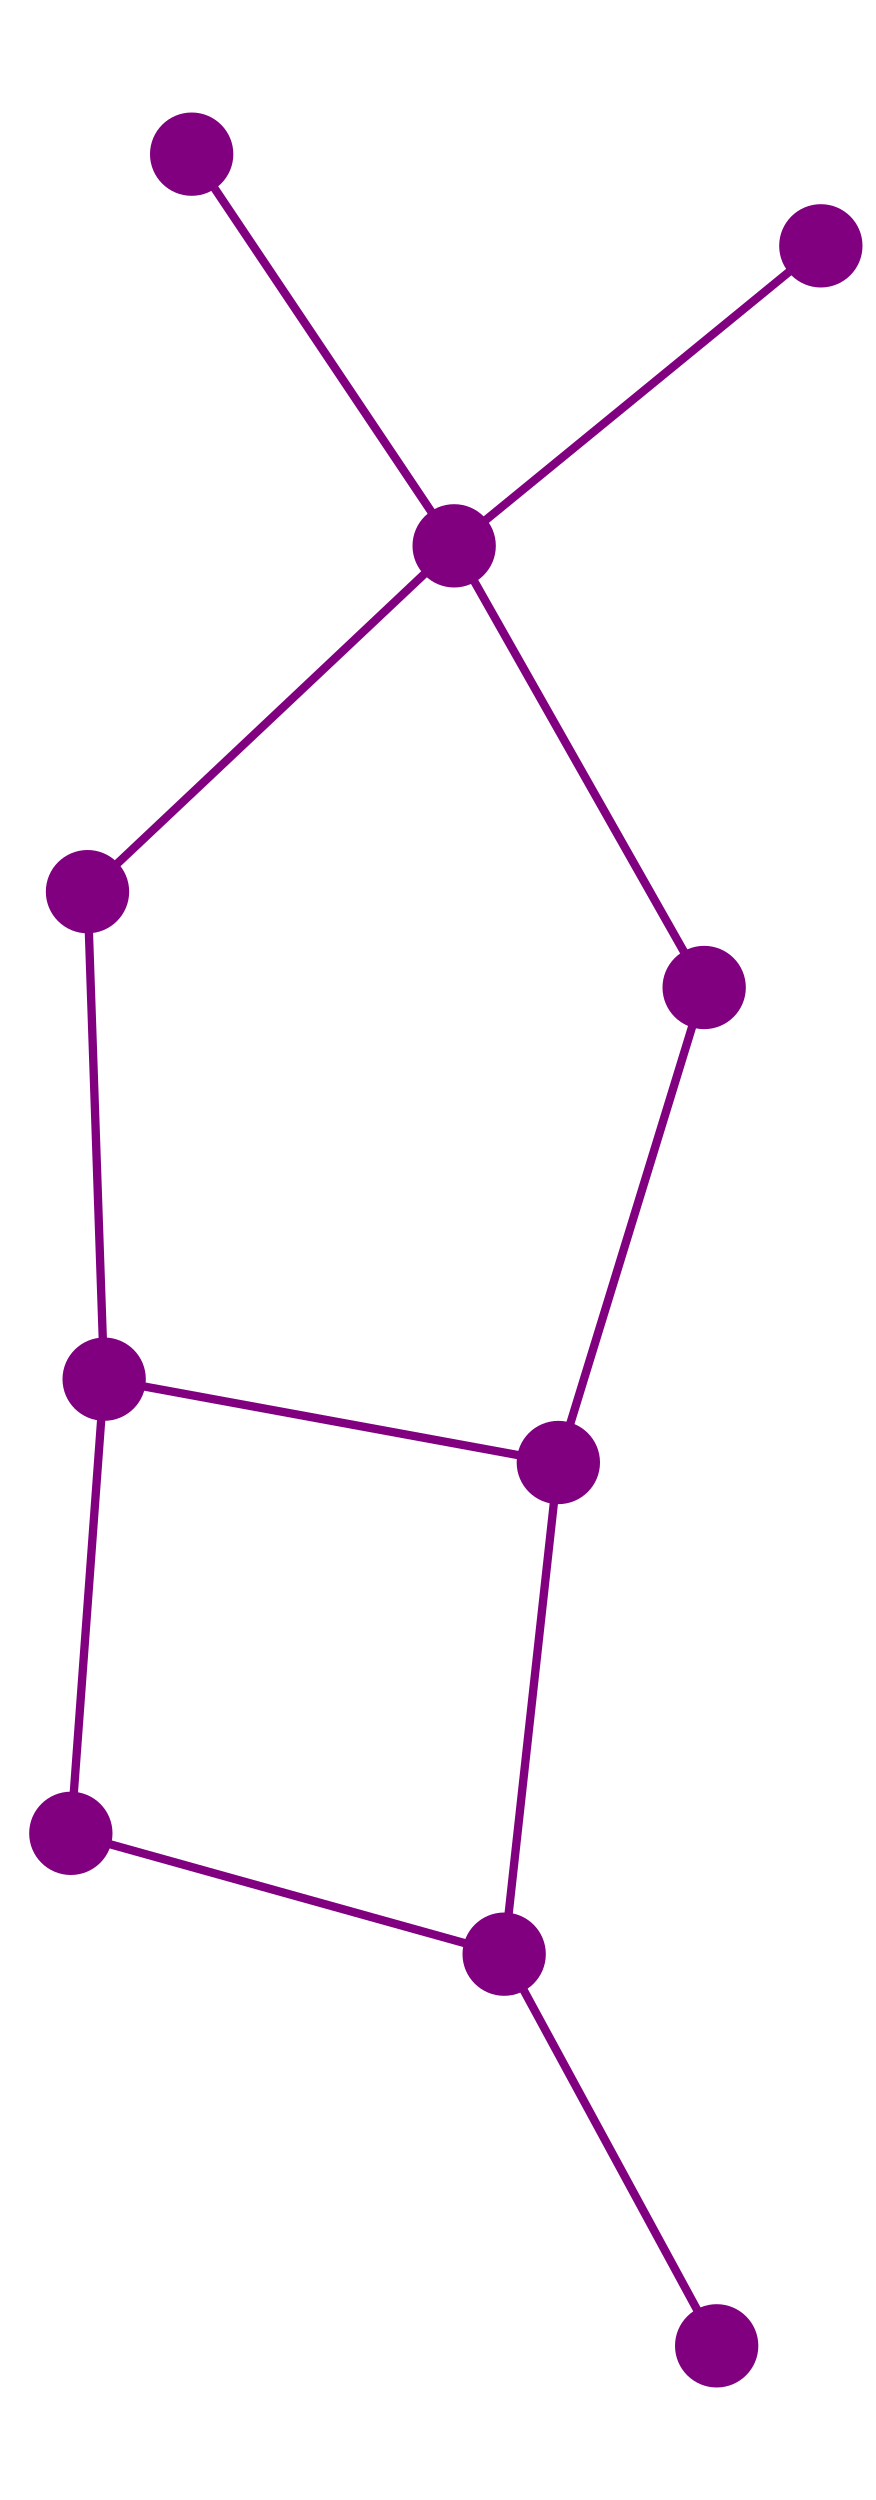
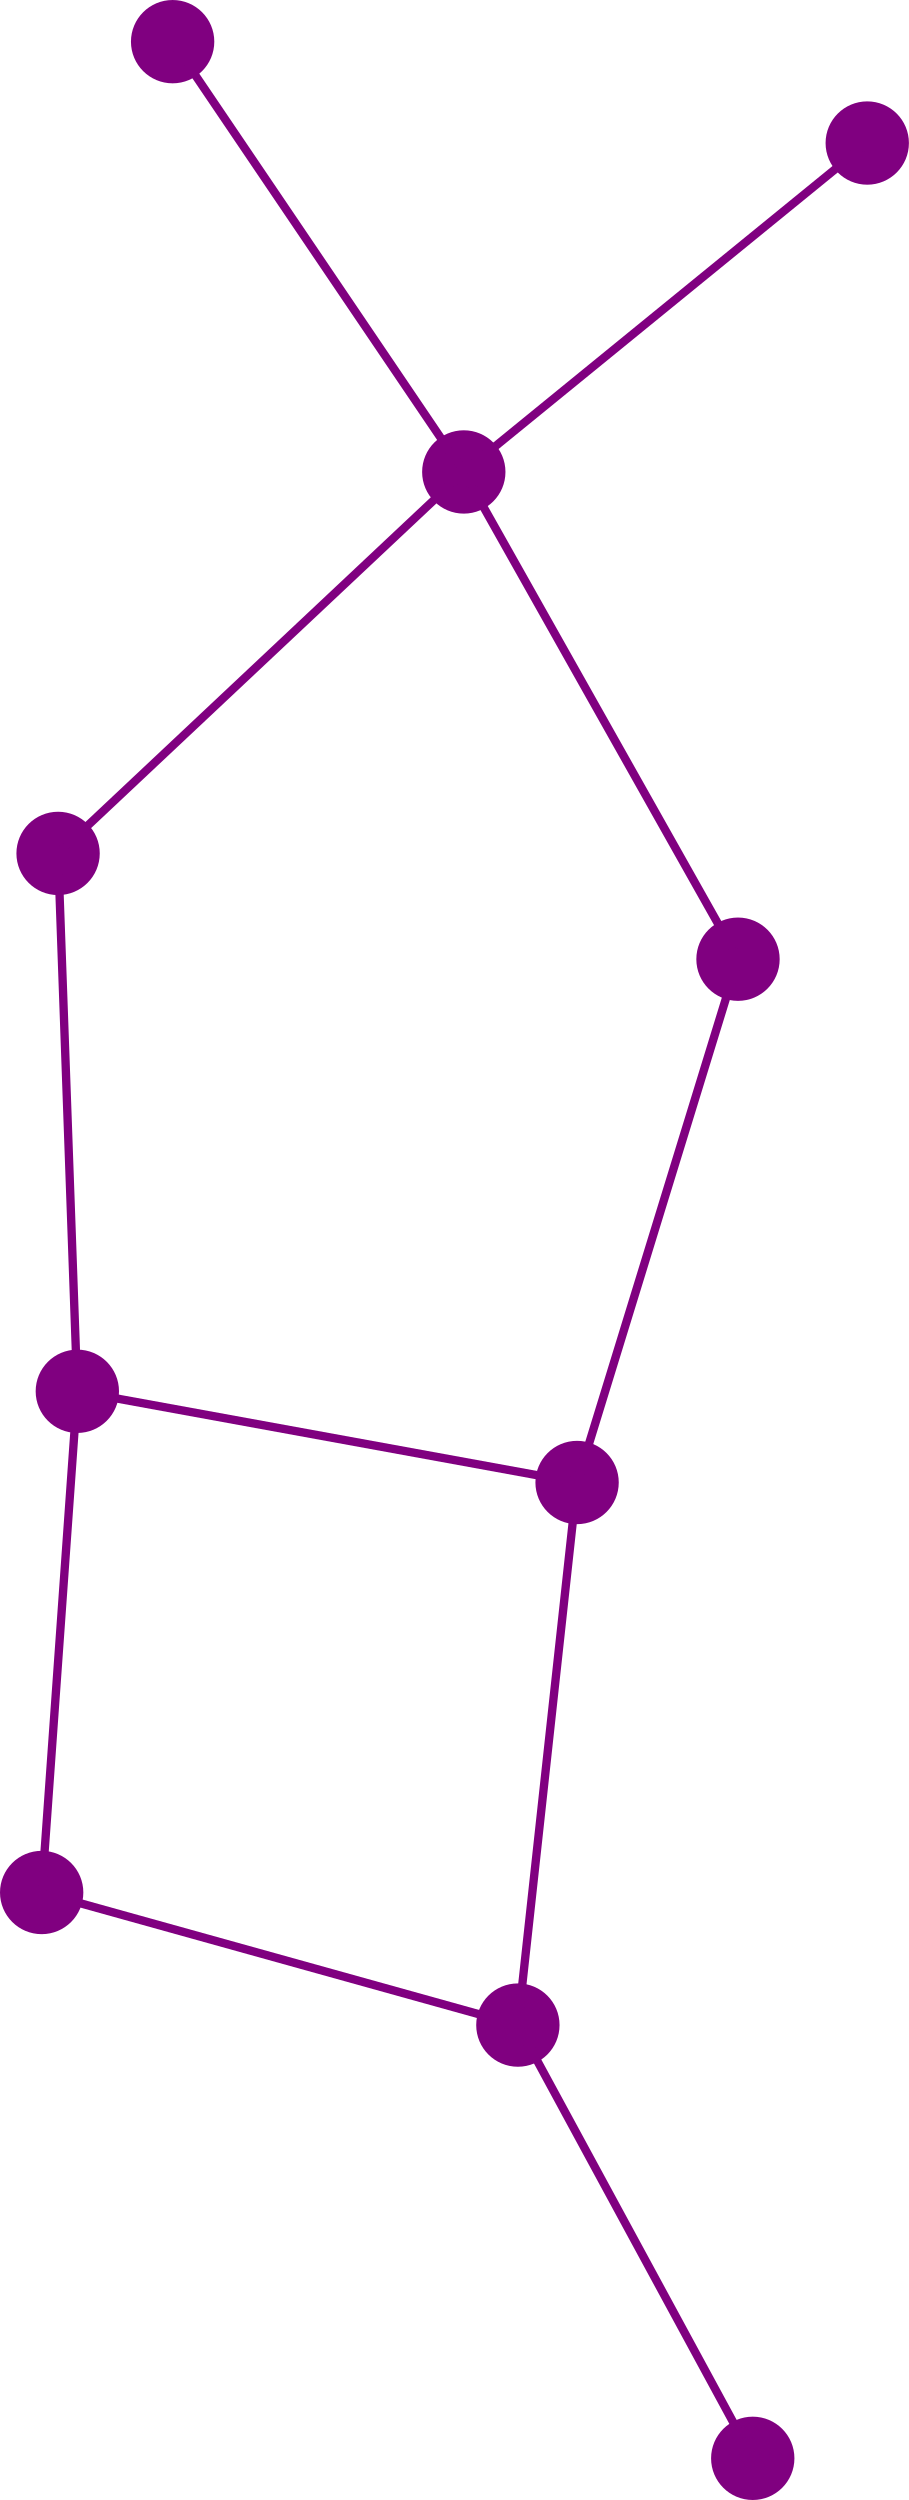
- <svg xmlns="http://www.w3.org/2000/svg" width="210" height="600">
+ <svg xmlns="http://www.w3.org/2000/svg" width="218.14" height="600.00">
  <style>

circle {fill: purple;}
- line {stroke: purple;}
+ line {stroke: purple; stroke-width: 2}

</style>
  <g>
-     <circle cx="169" cy="237" r="10" />
+     <circle cx="177.12" cy="230.21" r="10" />
  </g>
  <g>
-     <circle cx="134" cy="351" r="10" />
+     <circle cx="138.50" cy="355.80" r="10" />
  </g>
  <g>
-     <circle cx="25" cy="331" r="10" />
+     <circle cx="18.56" cy="333.91" r="10" />
  </g>
  <g>
-     <circle cx="109" cy="131" r="10" />
+     <circle cx="111.31" cy="113.27" r="10" />
  </g>
  <g>
-     <circle cx="21" cy="214" r="10" />
+     <circle cx="13.94" cy="204.82" r="10" />
  </g>
  <g>
-     <circle cx="172" cy="563" r="10" />
+     <circle cx="180.66" cy="590.00" r="10" />
  </g>
  <g>
-     <circle cx="46" cy="37" r="10" />
+     <circle cx="41.43" cy="10.00" r="10" />
  </g>
  <g>
-     <circle cx="17" cy="440" r="10" />
+     <circle cx="10.00" cy="454.20" r="10" />
  </g>
  <g>
-     <circle cx="197" cy="59" r="10" />
+     <circle cx="208.14" cy="34.33" r="10" />
  </g>
  <g>
-     <circle cx="121" cy="469" r="10" />
+     <circle cx="124.29" cy="486.02" r="10" />
  </g>
-   <g>
-     <line x1="134" y1="351" x2="169" y2="237" stroke-width="2" />
-   </g>
-   <g>
-     <line x1="109" y1="131" x2="169" y2="237" stroke-width="2" />
-   </g>
-   <g>
-     <line x1="21" y1="214" x2="109" y2="131" stroke-width="2" />
-   </g>
-   <g>
-     <line x1="46" y1="37" x2="109" y2="131" stroke-width="2" />
-   </g>
-   <g>
-     <line x1="121" y1="469" x2="17" y2="440" stroke-width="2" />
-   </g>
-   <g>
-     <line x1="121" y1="469" x2="172" y2="563" stroke-width="2" />
-   </g>
-   <g>
-     <line x1="109" y1="131" x2="197" y2="59" stroke-width="2" />
-   </g>
-   <g>
-     <line x1="121" y1="469" x2="134" y2="351" stroke-width="2" />
-   </g>
-   <g>
-     <line x1="25" y1="331" x2="134" y2="351" stroke-width="2" />
-   </g>
-   <g>
-     <line x1="25" y1="331" x2="21" y2="214" stroke-width="2" />
-   </g>
-   <g>
-     <line x1="25" y1="331" x2="17" y2="440" stroke-width="2" />
-   </g>
+   <line x1="138.50" y1="355.80" x2="177.12" y2="230.21" />
+   <line x1="111.31" y1="113.27" x2="177.12" y2="230.21" />
+   <line x1="13.94" y1="204.82" x2="111.31" y2="113.27" />
+   <line x1="41.43" y1="10.00" x2="111.31" y2="113.27" />
+   <line x1="124.29" y1="486.02" x2="10.00" y2="454.20" />
+   <line x1="124.29" y1="486.02" x2="180.66" y2="590.00" />
+   <line x1="111.31" y1="113.27" x2="208.14" y2="34.33" />
+   <line x1="124.29" y1="486.02" x2="138.50" y2="355.80" />
+   <line x1="18.56" y1="333.91" x2="138.50" y2="355.80" />
+   <line x1="18.56" y1="333.91" x2="13.94" y2="204.82" />
+   <line x1="18.56" y1="333.91" x2="10.00" y2="454.20" />
</svg>
